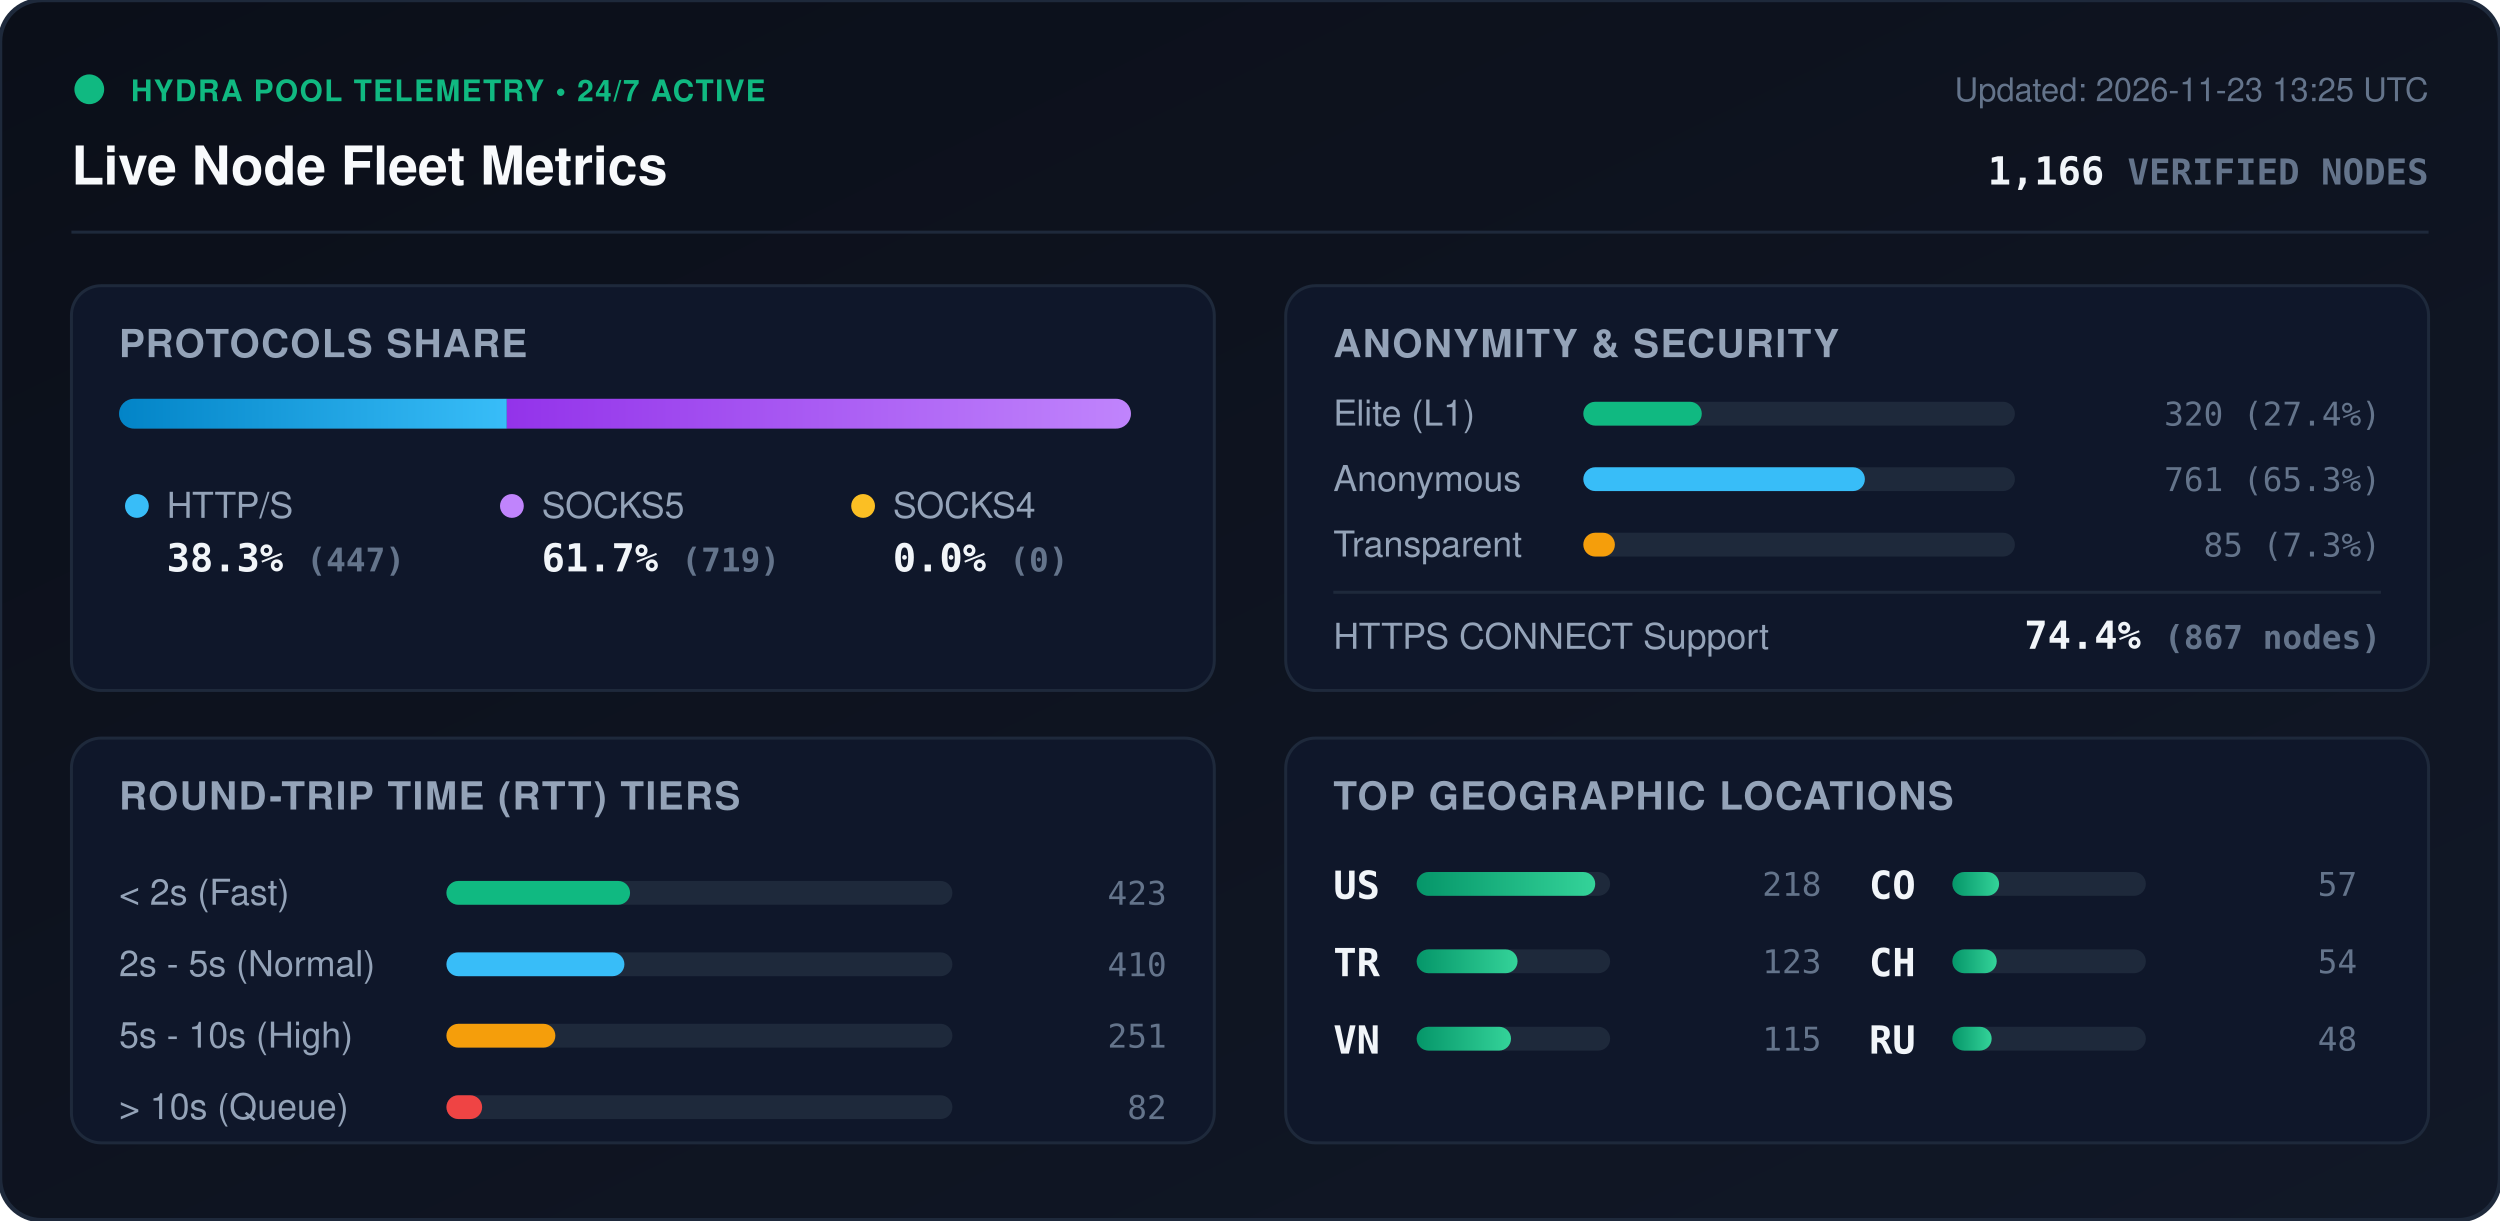
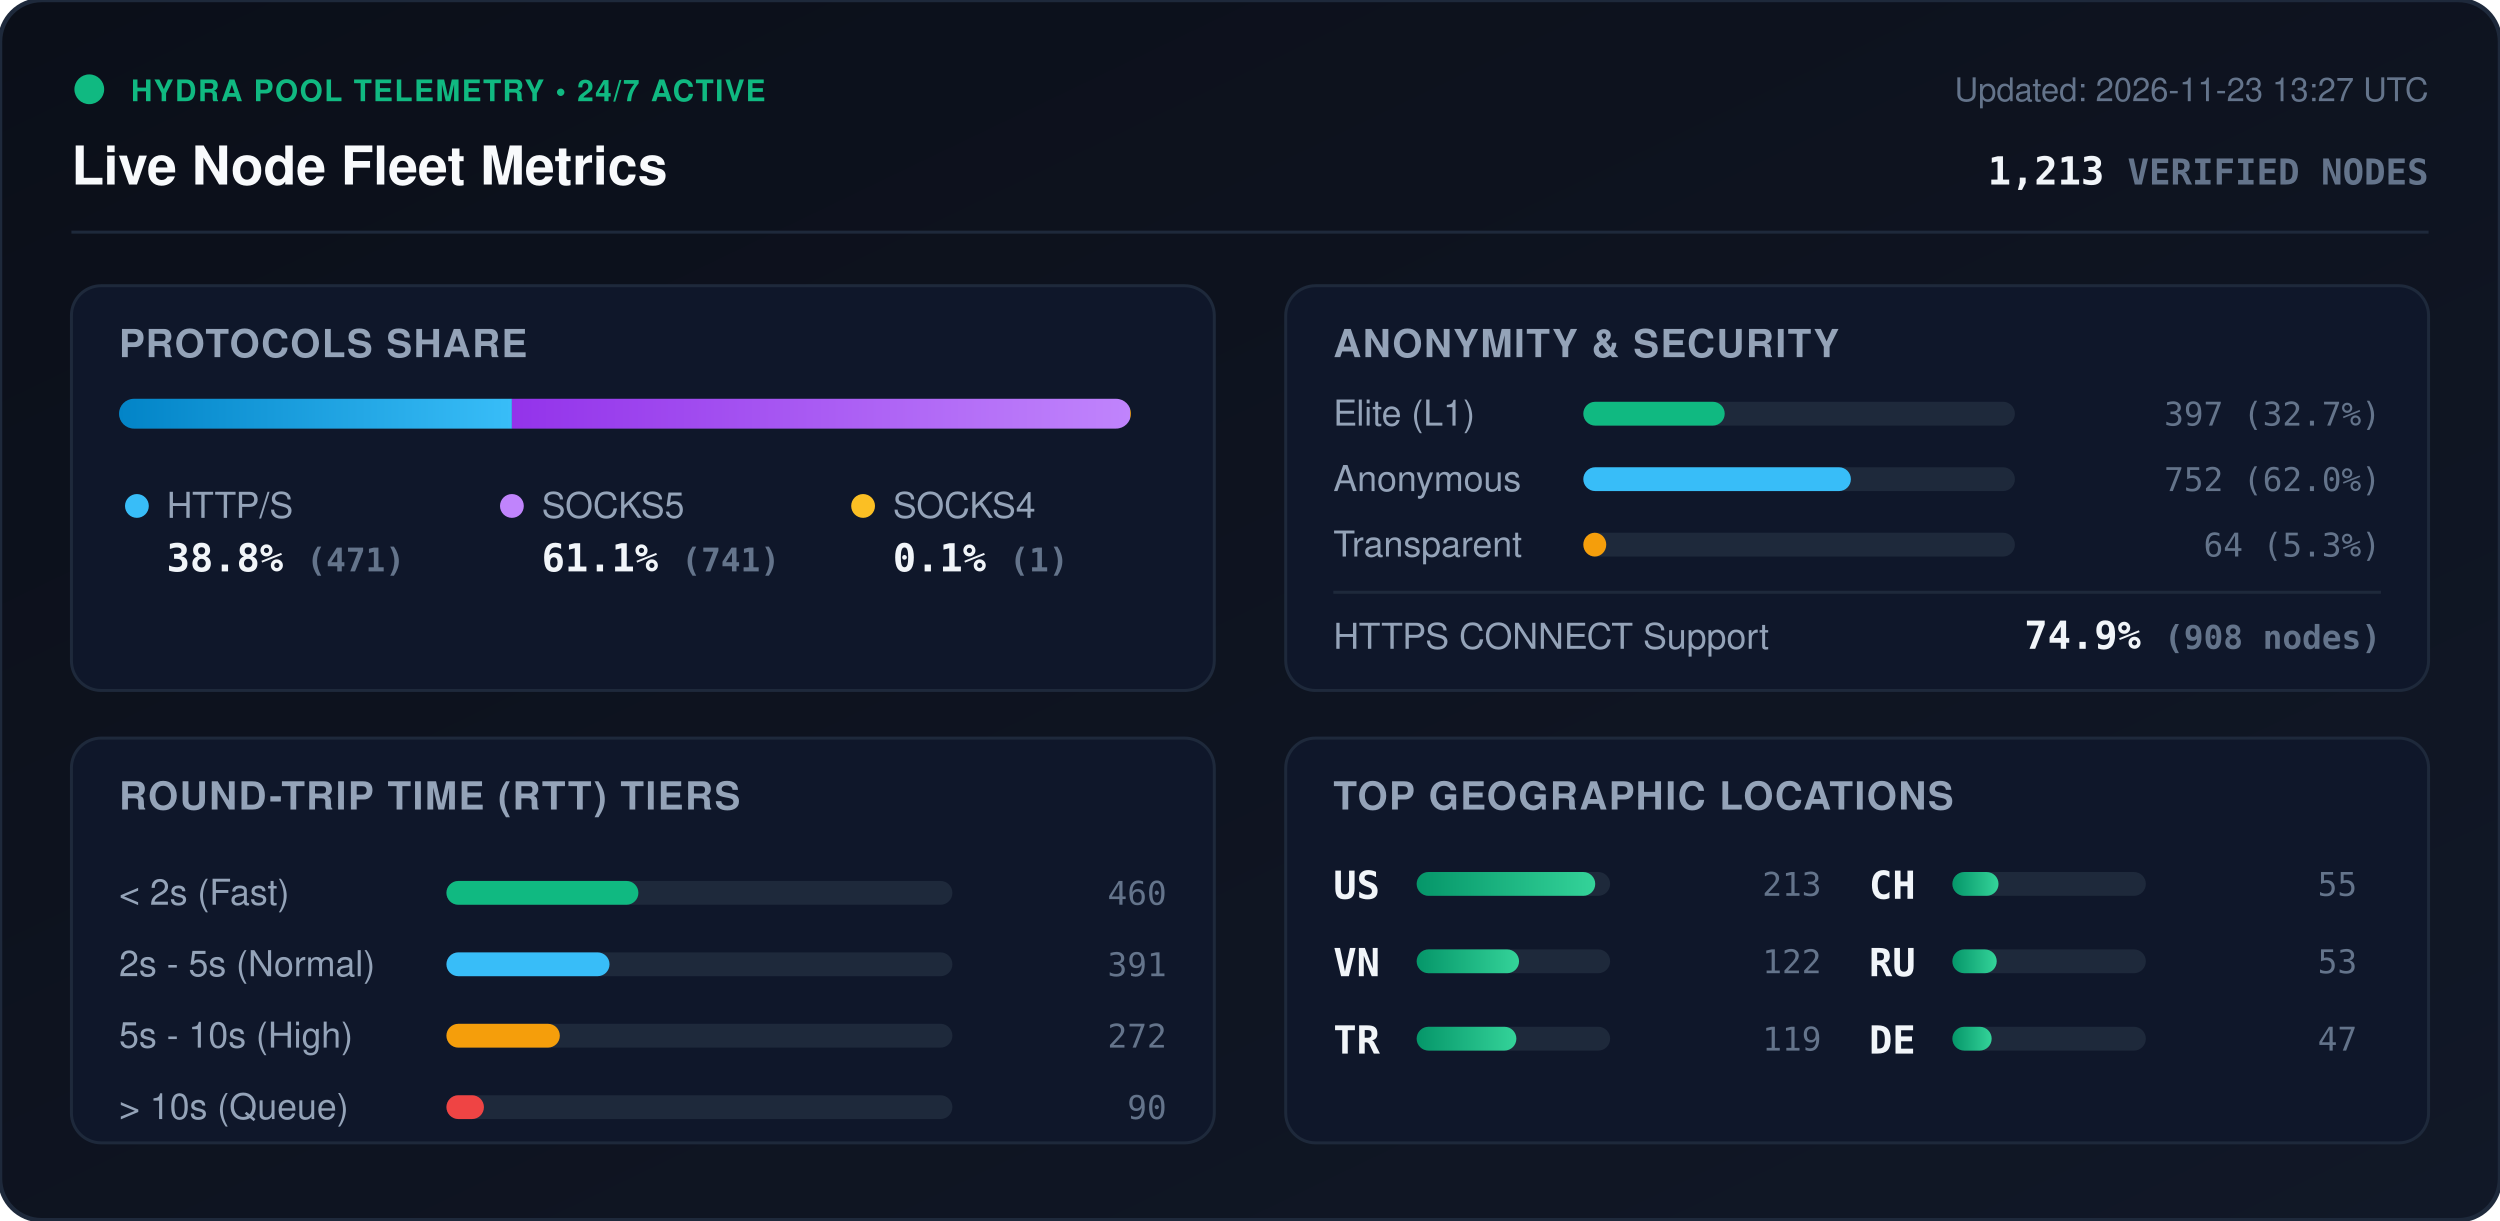
<svg xmlns="http://www.w3.org/2000/svg" viewBox="0 0 840 410" width="840" height="410" style="max-width: 100%; height: auto;">
  <defs>
    <linearGradient id="bg" x1="0%" y1="0%" x2="100%" y2="100%">
      <stop offset="0%" stop-color="#0b0f19" />
      <stop offset="100%" stop-color="#111827" />
    </linearGradient>
    <linearGradient id="bar-http" x1="0%" y1="0%" x2="100%" y2="0%">
      <stop offset="0%" stop-color="#0284c7" />
      <stop offset="100%" stop-color="#38bdf8" />
    </linearGradient>
    <linearGradient id="bar-socks5" x1="0%" y1="0%" x2="100%" y2="0%">
      <stop offset="0%" stop-color="#9333ea" />
      <stop offset="100%" stop-color="#c084fc" />
    </linearGradient>
    <linearGradient id="bar-socks4" x1="0%" y1="0%" x2="100%" y2="0%">
      <stop offset="0%" stop-color="#d97706" />
      <stop offset="100%" stop-color="#fbbf24" />
    </linearGradient>
    <linearGradient id="bar-green" x1="0%" y1="0%" x2="100%" y2="0%">
      <stop offset="0%" stop-color="#059669" />
      <stop offset="100%" stop-color="#34d399" />
    </linearGradient>
    <clipPath id="prog-track-clip">
      <rect width="340.0" height="10" rx="5" />
    </clipPath>
    <style>
      .title { font: 700 18px -apple-system, BlinkMacSystemFont, 'Segoe UI', Helvetica, Arial, sans-serif; fill: #f8fafc; }
      .sub { font: 500 11px -apple-system, BlinkMacSystemFont, 'Segoe UI', Helvetica, Arial, sans-serif; fill: #64748b; }
      .section-hdr { font: 600 13px -apple-system, BlinkMacSystemFont, 'Segoe UI', Helvetica, Arial, sans-serif; fill: #94a3b8; letter-spacing: 0.5px; }
      .metric-val { font: 700 13px -apple-system, BlinkMacSystemFont, 'Segoe UI', Helvetica, Arial, sans-serif; fill: #f1f5f9; }
      .metric-lbl { font: 500 12px -apple-system, BlinkMacSystemFont, 'Segoe UI', Helvetica, Arial, sans-serif; fill: #94a3b8; }
      .badge-txt { font: 700 10px -apple-system, BlinkMacSystemFont, 'Segoe UI', Helvetica, Arial, sans-serif; fill: #10b981; letter-spacing: 0.5px; }
      .mono { font-family: ui-monospace, SFMono-Regular, Menlo, Monaco, Consolas, monospace; }
      .pulse { animation: beacon 2s infinite ease-in-out; }
      @keyframes beacon { 0%, 100% { opacity: 1; } 50% { opacity: 0.35; } }
    </style>
  </defs>
  <rect width="840" height="410" rx="14" fill="url(#bg)" stroke="#1e293b" stroke-width="1.5" />
  <g transform="translate(24, 24)">
    <circle cx="6" cy="6" r="5" fill="#10b981" class="pulse" />
    <text x="20" y="10" class="badge-txt">HYDRA POOL TELEMETRY • 24/7 ACTIVE</text>
    <text x="0" y="38" class="title">Live Node Fleet Metrics</text>
-     <text x="792" y="10" text-anchor="end" class="sub">Updated: 2026-11-23 13:25 UTC</text>
-     <text x="792" y="38" text-anchor="end" class="metric-val mono" fill="#38bdf8">1,166 <tspan font-size="12" fill="#64748b">VERIFIED NODES</tspan>
+     <text x="792" y="10" text-anchor="end" class="sub">Updated: 2026-11-23 13:27 UTC</text>
+     <text x="792" y="38" text-anchor="end" class="metric-val mono" fill="#38bdf8">1,213 <tspan font-size="12" fill="#64748b">VERIFIED NODES</tspan>
    </text>
  </g>
  <line x1="24" y1="78" x2="816" y2="78" stroke="#1e293b" stroke-width="1" />
  <g transform="translate(24, 96)">
    <rect width="384" height="136" rx="10" fill="#0f172a" stroke="#1e293b" />
    <text x="16" y="24" class="section-hdr">PROTOCOLS SHARE</text>
    <g transform="translate(16, 38)">
      <rect width="340.0" height="10" rx="5" fill="#1e293b" />
      <g clip-path="url(#prog-track-clip)">
-         <rect x="0" width="130.3" height="10" fill="url(#bar-http)" />
-         <rect x="130.3" width="209.7" height="10" fill="url(#bar-socks5)" />
-         <rect x="340.0" width="0.0" height="10" fill="url(#bar-socks4)" />
+         <rect x="0" width="132.0" height="10" fill="url(#bar-http)" />
+         <rect x="132.0" width="207.7" height="10" fill="url(#bar-socks5)" />
+         <rect x="339.7" width="0.3" height="10" fill="url(#bar-socks4)" />
      </g>
    </g>
    <g transform="translate(16, 68)">
      <circle cx="6" cy="6" r="4" fill="#38bdf8" />
      <text x="16" y="10" class="metric-lbl">HTTP/S</text>
-       <text x="16" y="28" class="metric-val mono">38.3% <tspan font-size="11" fill="#64748b">(447)</tspan>
+       <text x="16" y="28" class="metric-val mono">38.8% <tspan font-size="11" fill="#64748b">(471)</tspan>
      </text>
      <circle cx="132" cy="6" r="4" fill="#c084fc" />
      <text x="142" y="10" class="metric-lbl">SOCKS5</text>
-       <text x="142" y="28" class="metric-val mono">61.7% <tspan font-size="11" fill="#64748b">(719)</tspan>
+       <text x="142" y="28" class="metric-val mono">61.1% <tspan font-size="11" fill="#64748b">(741)</tspan>
      </text>
      <circle cx="250" cy="6" r="4" fill="#fbbf24" />
      <text x="260" y="10" class="metric-lbl">SOCKS4</text>
-       <text x="260" y="28" class="metric-val mono">0.0% <tspan font-size="11" fill="#64748b">(0)</tspan>
+       <text x="260" y="28" class="metric-val mono">0.1% <tspan font-size="11" fill="#64748b">(1)</tspan>
      </text>
    </g>
  </g>
  <g transform="translate(432, 96)">
    <rect width="384" height="136" rx="10" fill="#0f172a" stroke="#1e293b" />
    <text x="16" y="24" class="section-hdr">ANONYMITY &amp; SECURITY</text>
    <text x="16" y="47" class="metric-lbl">Elite (L1)</text>
    <rect x="100" y="39" width="145.0" height="8" rx="4" fill="#1e293b" />
-     <rect x="100" y="39" width="39.8" height="8" rx="4" fill="#10b981" />
-     <text x="368" y="47" text-anchor="end" class="mono sub" fill="#e2e8f0">320 (27.4%)</text>
+     <rect x="100" y="39" width="47.5" height="8" rx="4" fill="#10b981" />
+     <text x="368" y="47" text-anchor="end" class="mono sub" fill="#e2e8f0">397 (32.7%)</text>
    <text x="16" y="69" class="metric-lbl">Anonymous</text>
    <rect x="100" y="61" width="145.0" height="8" rx="4" fill="#1e293b" />
-     <rect x="100" y="61" width="94.6" height="8" rx="4" fill="#38bdf8" />
-     <text x="368" y="69" text-anchor="end" class="mono sub" fill="#e2e8f0">761 (65.3%)</text>
+     <rect x="100" y="61" width="89.9" height="8" rx="4" fill="#38bdf8" />
+     <text x="368" y="69" text-anchor="end" class="mono sub" fill="#e2e8f0">752 (62.0%)</text>
    <text x="16" y="91" class="metric-lbl">Transparent</text>
    <rect x="100" y="83" width="145.0" height="8" rx="4" fill="#1e293b" />
-     <rect x="100" y="83" width="10.6" height="8" rx="4" fill="#f59e0b" />
-     <text x="368" y="91" text-anchor="end" class="mono sub" fill="#e2e8f0">85 (7.3%)</text>
+     <rect x="100" y="83" width="7.7" height="8" rx="4" fill="#f59e0b" />
+     <text x="368" y="91" text-anchor="end" class="mono sub" fill="#e2e8f0">64 (5.3%)</text>
    <line x1="16" y1="103" x2="368" y2="103" stroke="#1e293b" stroke-width="1" />
    <text x="16" y="122" class="metric-lbl">HTTPS CONNECT Support</text>
-     <text x="368" y="122" text-anchor="end" class="metric-val mono" fill="#34d399">74.4% <tspan font-size="11" fill="#64748b">(867 nodes)</tspan>
+     <text x="368" y="122" text-anchor="end" class="metric-val mono" fill="#34d399">74.9% <tspan font-size="11" fill="#64748b">(908 nodes)</tspan>
    </text>
  </g>
  <g transform="translate(24, 248)">
    <rect width="384" height="136" rx="10" fill="#0f172a" stroke="#1e293b" />
    <text x="16" y="24" class="section-hdr">ROUND-TRIP TIME (RTT) TIERS</text>
    <g transform="translate(16, 42)">
      <text x="0" y="14" class="metric-lbl">&lt; 2s (Fast)</text>
      <rect x="110" y="6" width="170" height="8" rx="4" fill="#1e293b" />
-       <rect x="110" y="6" width="61.7" height="8" rx="4" fill="#10b981" />
-       <text x="352" y="14" text-anchor="end" class="mono sub">423</text>
+       <rect x="110" y="6" width="64.5" height="8" rx="4" fill="#10b981" />
+       <text x="352" y="14" text-anchor="end" class="mono sub">460</text>
      <text x="0" y="38" class="metric-lbl">2s - 5s (Normal)</text>
      <rect x="110" y="30" width="170" height="8" rx="4" fill="#1e293b" />
-       <rect x="110" y="30" width="59.8" height="8" rx="4" fill="#38bdf8" />
-       <text x="352" y="38" text-anchor="end" class="mono sub">410</text>
+       <rect x="110" y="30" width="54.8" height="8" rx="4" fill="#38bdf8" />
+       <text x="352" y="38" text-anchor="end" class="mono sub">391</text>
      <text x="0" y="62" class="metric-lbl">5s - 10s (High)</text>
      <rect x="110" y="54" width="170" height="8" rx="4" fill="#1e293b" />
-       <rect x="110" y="54" width="36.6" height="8" rx="4" fill="#f59e0b" />
-       <text x="352" y="62" text-anchor="end" class="mono sub">251</text>
+       <rect x="110" y="54" width="38.1" height="8" rx="4" fill="#f59e0b" />
+       <text x="352" y="62" text-anchor="end" class="mono sub">272</text>
      <text x="0" y="86" class="metric-lbl">&gt; 10s (Queue)</text>
      <rect x="110" y="78" width="170" height="8" rx="4" fill="#1e293b" />
-       <rect x="110" y="78" width="12.0" height="8" rx="4" fill="#ef4444" />
-       <text x="352" y="86" text-anchor="end" class="mono sub">82</text>
+       <rect x="110" y="78" width="12.6" height="8" rx="4" fill="#ef4444" />
+       <text x="352" y="86" text-anchor="end" class="mono sub">90</text>
    </g>
  </g>
  <g transform="translate(432, 248)">
    <rect width="384" height="136" rx="10" fill="#0f172a" stroke="#1e293b" />
    <text x="16" y="24" class="section-hdr">TOP GEOGRAPHIC LOCATIONS</text>
    <g transform="translate(16, 42)">
      <g transform="translate(0, 0)">
        <text x="0" y="12" class="mono metric-val" font-size="12">US</text>
        <rect x="28" y="3" width="65" height="8" rx="4" fill="#1e293b" />
        <rect x="28" y="3" width="60.0" height="8" rx="4" fill="url(#bar-green)" />
-         <text x="164" y="11" text-anchor="end" class="mono sub">218</text>
+         <text x="164" y="11" text-anchor="end" class="mono sub">213</text>
      </g>
      <g transform="translate(0, 26)">
+         <text x="0" y="12" class="mono metric-val" font-size="12">VN</text>
+         <rect x="28" y="3" width="65" height="8" rx="4" fill="#1e293b" />
+         <rect x="28" y="3" width="34.4" height="8" rx="4" fill="url(#bar-green)" />
+         <text x="164" y="11" text-anchor="end" class="mono sub">122</text>
+       </g>
+       <g transform="translate(0, 52)">
        <text x="0" y="12" class="mono metric-val" font-size="12">TR</text>
        <rect x="28" y="3" width="65" height="8" rx="4" fill="#1e293b" />
-         <rect x="28" y="3" width="33.9" height="8" rx="4" fill="url(#bar-green)" />
-         <text x="164" y="11" text-anchor="end" class="mono sub">123</text>
-       </g>
-       <g transform="translate(0, 52)">
-         <text x="0" y="12" class="mono metric-val" font-size="12">VN</text>
-         <rect x="28" y="3" width="65" height="8" rx="4" fill="#1e293b" />
-         <rect x="28" y="3" width="31.7" height="8" rx="4" fill="url(#bar-green)" />
-         <text x="164" y="11" text-anchor="end" class="mono sub">115</text>
+         <rect x="28" y="3" width="33.5" height="8" rx="4" fill="url(#bar-green)" />
+         <text x="164" y="11" text-anchor="end" class="mono sub">119</text>
      </g>
      <g transform="translate(180, 0)">
-         <text x="0" y="12" class="mono metric-val" font-size="12">CO</text>
+         <text x="0" y="12" class="mono metric-val" font-size="12">CH</text>
        <rect x="28" y="3" width="65" height="8" rx="4" fill="#1e293b" />
-         <rect x="28" y="3" width="15.7" height="8" rx="4" fill="url(#bar-green)" />
-         <text x="164" y="11" text-anchor="end" class="mono sub">57</text>
+         <rect x="28" y="3" width="15.5" height="8" rx="4" fill="url(#bar-green)" />
+         <text x="164" y="11" text-anchor="end" class="mono sub">55</text>
      </g>
      <g transform="translate(180, 26)">
-         <text x="0" y="12" class="mono metric-val" font-size="12">CH</text>
+         <text x="0" y="12" class="mono metric-val" font-size="12">RU</text>
        <rect x="28" y="3" width="65" height="8" rx="4" fill="#1e293b" />
        <rect x="28" y="3" width="14.9" height="8" rx="4" fill="url(#bar-green)" />
-         <text x="164" y="11" text-anchor="end" class="mono sub">54</text>
+         <text x="164" y="11" text-anchor="end" class="mono sub">53</text>
      </g>
      <g transform="translate(180, 52)">
-         <text x="0" y="12" class="mono metric-val" font-size="12">RU</text>
+         <text x="0" y="12" class="mono metric-val" font-size="12">DE</text>
        <rect x="28" y="3" width="65" height="8" rx="4" fill="#1e293b" />
        <rect x="28" y="3" width="13.2" height="8" rx="4" fill="url(#bar-green)" />
-         <text x="164" y="11" text-anchor="end" class="mono sub">48</text>
+         <text x="164" y="11" text-anchor="end" class="mono sub">47</text>
      </g>
    </g>
  </g>
</svg>
